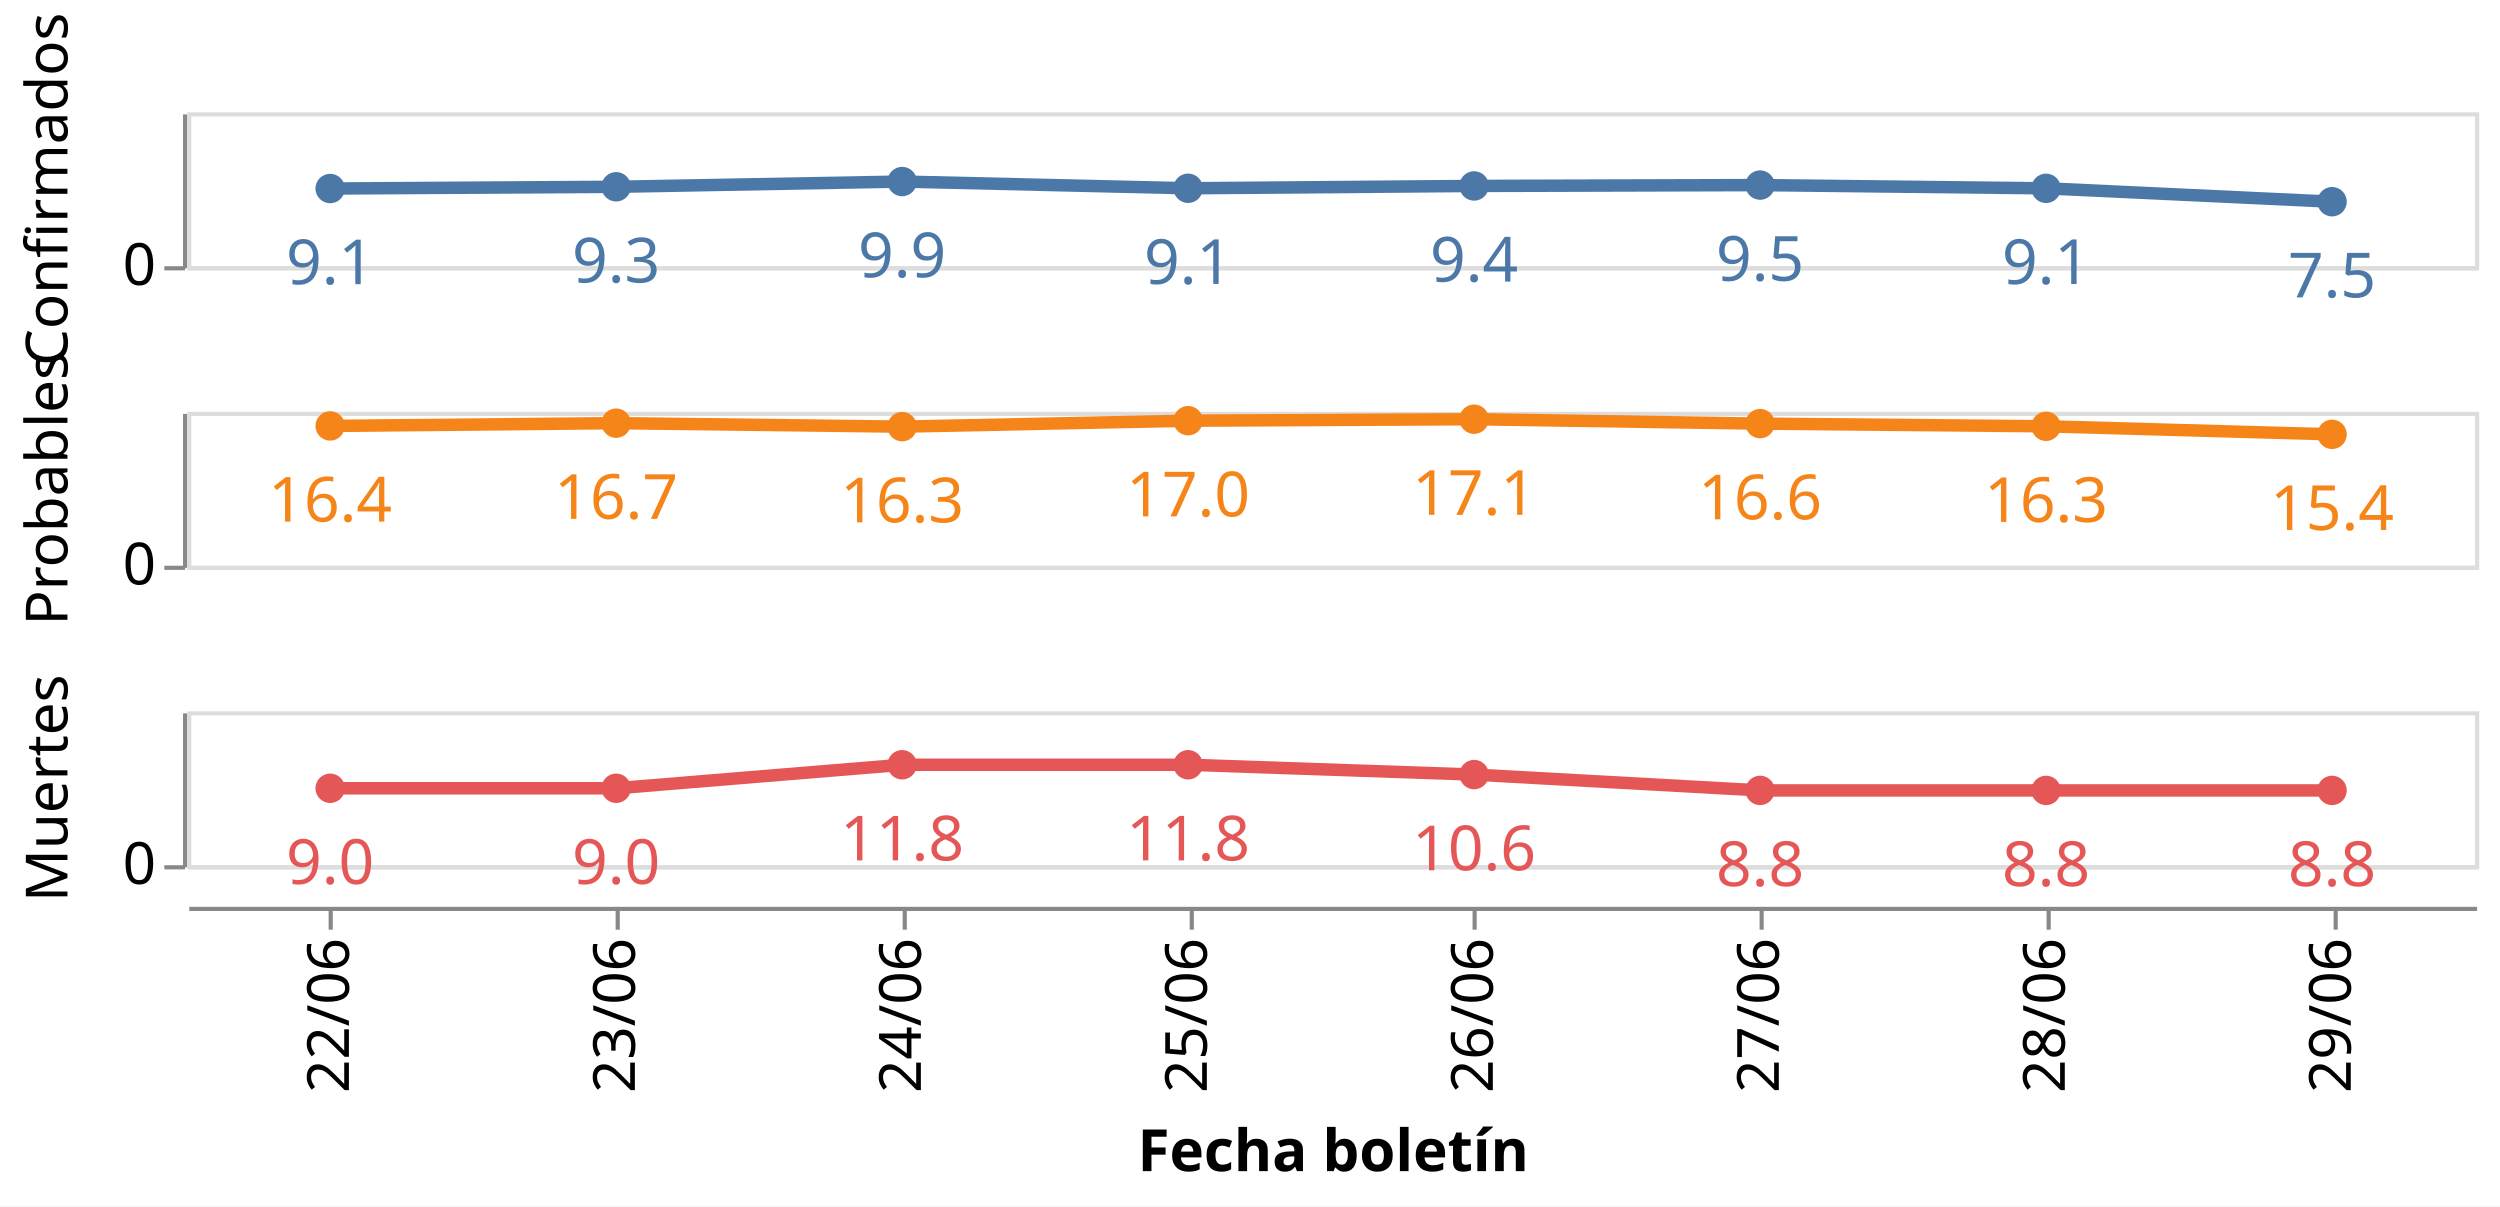
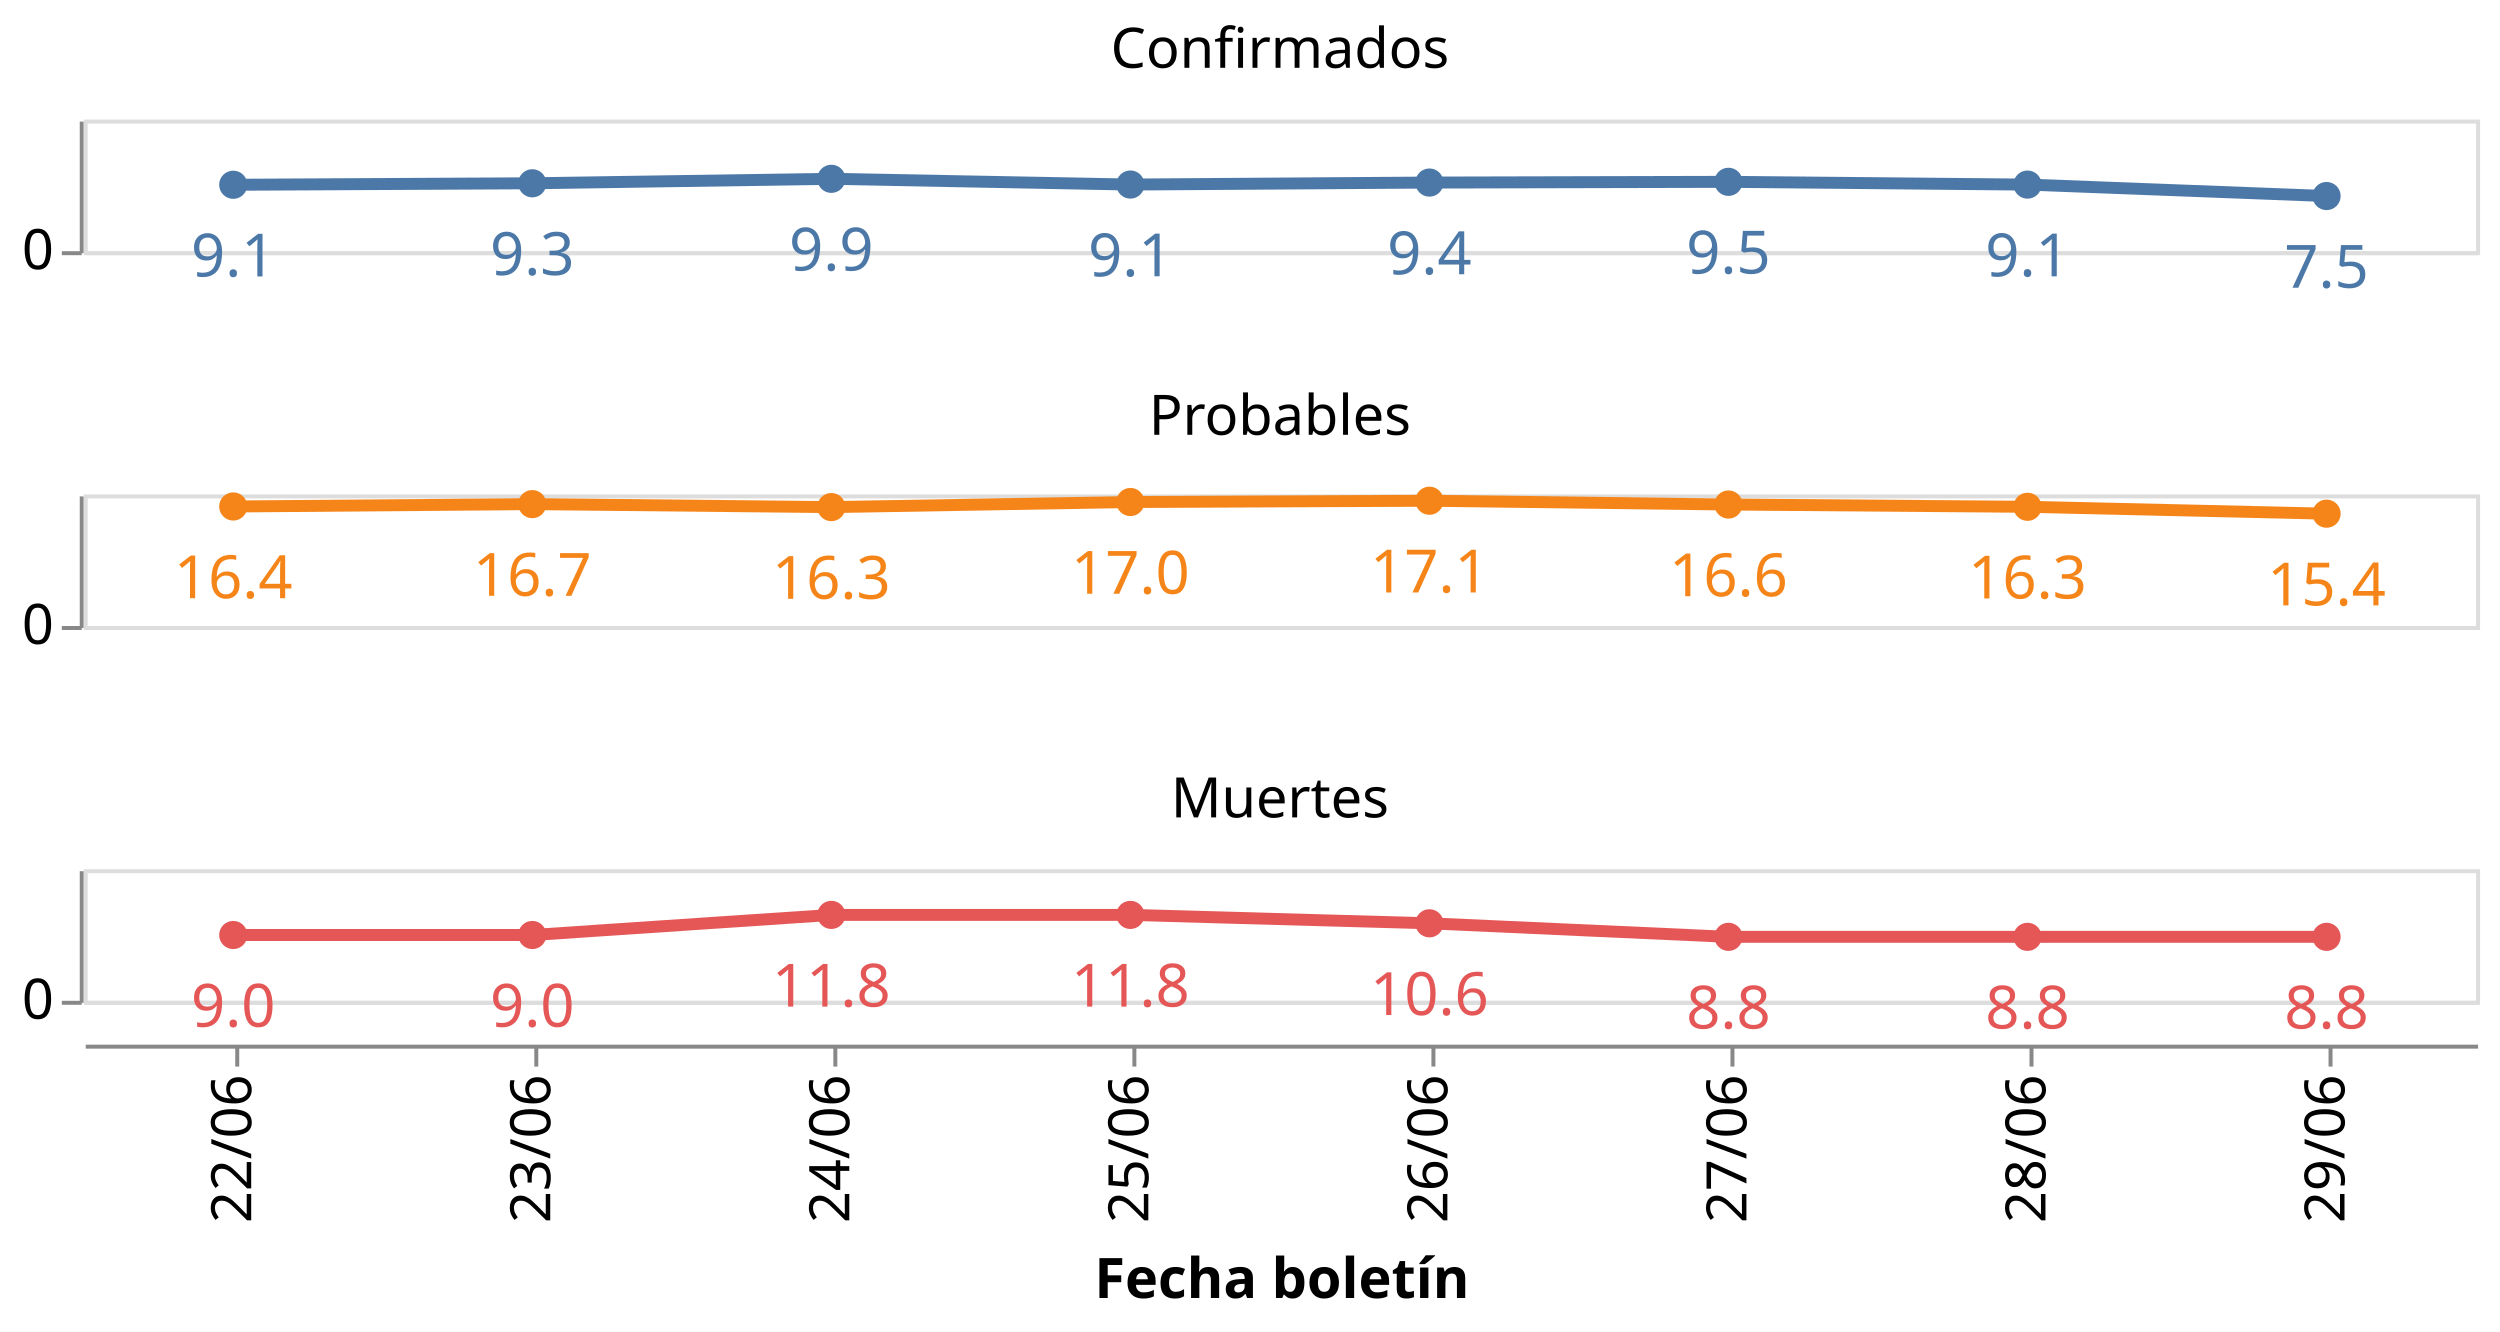
- <svg xmlns="http://www.w3.org/2000/svg" class="marks" width="601" height="290" viewBox="0 0 601 290" version="1.1">
-   <rect width="601" height="290" style="fill: white;" />
-   <g transform="translate(45,27)">
+ <svg xmlns="http://www.w3.org/2000/svg" class="marks" width="627" height="334" viewBox="0 0 627 334" version="1.1">
+   <rect width="627" height="334" style="fill: white;" />
+   <g transform="translate(21,30)">
    <g class="mark-group role-frame root">
      <g transform="translate(0,0)">
        <path class="background" d="M0,0h0v0h0Z" style="fill: none;" />
        <g>
          <g class="mark-group role-row-header row_header">
            <g transform="translate(-1,0)">
-               <path class="background" d="M0,0h0v37h0Z" style="fill: none;" />
+               <path class="background" d="M0,0h0v33h0Z" style="fill: none;" />
              <g>
                <g class="mark-group role-axis">
                  <g transform="translate(0.5,0.5)">
                    <path class="background" d="M0,0h0v0h0Z" style="pointer-events: none; fill: none;" />
                    <g>
                      <g class="mark-rule role-axis-tick" style="pointer-events: none;">
-                         <line transform="translate(0,37)" x2="-5" y2="0" style="fill: none; stroke: #888; stroke-width: 1; opacity: 1;" />
+                         <line transform="translate(0,33)" x2="-5" y2="0" style="fill: none; stroke: #888; stroke-width: 1; opacity: 1;" />
                      </g>
                      <g class="mark-text role-axis-label" style="pointer-events: none;">
-                         <text text-anchor="end" transform="translate(-7,41)" style="font-family: sans-serif; font-size: 14px; fill: #000; opacity: 1;">0</text>
+                         <text text-anchor="end" transform="translate(-7,37)" style="font-family: sans-serif; font-size: 14px; fill: #000; opacity: 1;">0</text>
                      </g>
                      <g class="mark-rule role-axis-domain" style="pointer-events: none;">
-                         <line transform="translate(0,37)" x2="0" y2="-37" style="fill: none; stroke: #888; stroke-width: 1; opacity: 1;" />
-                       </g>
-                     </g>
-                     <path class="foreground" d="" style="pointer-events: none; display: none; fill: none;" />
-                   </g>
-                 </g>
-                 <g class="mark-group role-title">
-                   <g transform="translate(-38.78613,18.5)">
-                     <path class="background" d="M0,0h0v0h0Z" style="pointer-events: none; fill: none;" />
-                     <g>
-                       <g class="mark-text role-title-text" style="pointer-events: none;">
-                         <text text-anchor="middle" transform="translate(0,0) rotate(-90) translate(0,11)" style="font-family: sans-serif; font-size: 14px; fill: #000; opacity: 1;">Confirmados</text>
-                       </g>
-                     </g>
-                     <path class="foreground" d="" style="pointer-events: none; display: none; fill: none;" />
-                   </g>
-                 </g>
-               </g>
-               <path class="foreground" d="" style="display: none; fill: none;" />
-             </g>
-             <g transform="translate(-1,72)">
-               <path class="background" d="M0,0h0v37h0Z" style="fill: none;" />
+                         <line transform="translate(0,33)" x2="0" y2="-33" style="fill: none; stroke: #888; stroke-width: 1; opacity: 1;" />
+                       </g>
+                     </g>
+                     <path class="foreground" d="" style="pointer-events: none; display: none; fill: none;" />
+                   </g>
+                 </g>
+               </g>
+               <path class="foreground" d="" style="display: none; fill: none;" />
+             </g>
+             <g transform="translate(-1,94)">
+               <path class="background" d="M0,0h0v33h0Z" style="fill: none;" />
              <g>
                <g class="mark-group role-axis">
                  <g transform="translate(0.5,0.5)">
                    <path class="background" d="M0,0h0v0h0Z" style="pointer-events: none; fill: none;" />
                    <g>
                      <g class="mark-rule role-axis-tick" style="pointer-events: none;">
-                         <line transform="translate(0,37)" x2="-5" y2="0" style="fill: none; stroke: #888; stroke-width: 1; opacity: 1;" />
+                         <line transform="translate(0,33)" x2="-5" y2="0" style="fill: none; stroke: #888; stroke-width: 1; opacity: 1;" />
                      </g>
                      <g class="mark-text role-axis-label" style="pointer-events: none;">
-                         <text text-anchor="end" transform="translate(-7,41)" style="font-family: sans-serif; font-size: 14px; fill: #000; opacity: 1;">0</text>
+                         <text text-anchor="end" transform="translate(-7,37)" style="font-family: sans-serif; font-size: 14px; fill: #000; opacity: 1;">0</text>
                      </g>
                      <g class="mark-rule role-axis-domain" style="pointer-events: none;">
-                         <line transform="translate(0,37)" x2="0" y2="-37" style="fill: none; stroke: #888; stroke-width: 1; opacity: 1;" />
-                       </g>
-                     </g>
-                     <path class="foreground" d="" style="pointer-events: none; display: none; fill: none;" />
-                   </g>
-                 </g>
-                 <g class="mark-group role-title">
-                   <g transform="translate(-38.78613,18.5)">
-                     <path class="background" d="M0,0h0v0h0Z" style="pointer-events: none; fill: none;" />
-                     <g>
-                       <g class="mark-text role-title-text" style="pointer-events: none;">
-                         <text text-anchor="middle" transform="translate(0,0) rotate(-90) translate(0,11)" style="font-family: sans-serif; font-size: 14px; fill: #000; opacity: 1;">Probables</text>
-                       </g>
-                     </g>
-                     <path class="foreground" d="" style="pointer-events: none; display: none; fill: none;" />
-                   </g>
-                 </g>
-               </g>
-               <path class="foreground" d="" style="display: none; fill: none;" />
-             </g>
-             <g transform="translate(-1,144)">
-               <path class="background" d="M0,0h0v37h0Z" style="fill: none;" />
+                         <line transform="translate(0,33)" x2="0" y2="-33" style="fill: none; stroke: #888; stroke-width: 1; opacity: 1;" />
+                       </g>
+                     </g>
+                     <path class="foreground" d="" style="pointer-events: none; display: none; fill: none;" />
+                   </g>
+                 </g>
+               </g>
+               <path class="foreground" d="" style="display: none; fill: none;" />
+             </g>
+             <g transform="translate(-1,188)">
+               <path class="background" d="M0,0h0v33h0Z" style="fill: none;" />
              <g>
                <g class="mark-group role-axis">
                  <g transform="translate(0.5,0.5)">
                    <path class="background" d="M0,0h0v0h0Z" style="pointer-events: none; fill: none;" />
                    <g>
                      <g class="mark-rule role-axis-tick" style="pointer-events: none;">
-                         <line transform="translate(0,37)" x2="-5" y2="0" style="fill: none; stroke: #888; stroke-width: 1; opacity: 1;" />
+                         <line transform="translate(0,33)" x2="-5" y2="0" style="fill: none; stroke: #888; stroke-width: 1; opacity: 1;" />
                      </g>
                      <g class="mark-text role-axis-label" style="pointer-events: none;">
-                         <text text-anchor="end" transform="translate(-7,41)" style="font-family: sans-serif; font-size: 14px; fill: #000; opacity: 1;">0</text>
+                         <text text-anchor="end" transform="translate(-7,37)" style="font-family: sans-serif; font-size: 14px; fill: #000; opacity: 1;">0</text>
                      </g>
                      <g class="mark-rule role-axis-domain" style="pointer-events: none;">
-                         <line transform="translate(0,37)" x2="0" y2="-37" style="fill: none; stroke: #888; stroke-width: 1; opacity: 1;" />
-                       </g>
-                     </g>
-                     <path class="foreground" d="" style="pointer-events: none; display: none; fill: none;" />
-                   </g>
-                 </g>
-                 <g class="mark-group role-title">
-                   <g transform="translate(-38.78613,18.5)">
-                     <path class="background" d="M0,0h0v0h0Z" style="pointer-events: none; fill: none;" />
-                     <g>
-                       <g class="mark-text role-title-text" style="pointer-events: none;">
-                         <text text-anchor="middle" transform="translate(0,0) rotate(-90) translate(0,11)" style="font-family: sans-serif; font-size: 14px; fill: #000; opacity: 1;">Muertes</text>
+                         <line transform="translate(0,33)" x2="0" y2="-33" style="fill: none; stroke: #888; stroke-width: 1; opacity: 1;" />
                      </g>
                    </g>
                    <path class="foreground" d="" style="pointer-events: none; display: none; fill: none;" />
                  </g>
                </g>
              </g>
              <path class="foreground" d="" style="display: none; fill: none;" />
            </g>
          </g>
          <g class="mark-group role-column-footer column_footer">
-             <g transform="translate(0,191)">
-               <path class="background" d="M0,0h550v0h-550Z" style="fill: none;" />
+             <g transform="translate(0,232)">
+               <path class="background" d="M0,0h600v0h-600Z" style="fill: none;" />
              <g>
                <g class="mark-group role-axis">
                  <g transform="translate(0.5,0.5)">
                    <path class="background" d="M0,0h0v0h0Z" style="pointer-events: none; fill: none;" />
                    <g>
                      <g class="mark-rule role-axis-tick" style="pointer-events: none;">
-                         <line transform="translate(34,0)" x2="0" y2="5" style="fill: none; stroke: #888; stroke-width: 1; opacity: 1;" />
-                         <line transform="translate(103,0)" x2="0" y2="5" style="fill: none; stroke: #888; stroke-width: 1; opacity: 1;" />
-                         <line transform="translate(172,0)" x2="0" y2="5" style="fill: none; stroke: #888; stroke-width: 1; opacity: 1;" />
-                         <line transform="translate(241,0)" x2="0" y2="5" style="fill: none; stroke: #888; stroke-width: 1; opacity: 1;" />
-                         <line transform="translate(309,0)" x2="0" y2="5" style="fill: none; stroke: #888; stroke-width: 1; opacity: 1;" />
-                         <line transform="translate(378,0)" x2="0" y2="5" style="fill: none; stroke: #888; stroke-width: 1; opacity: 1;" />
-                         <line transform="translate(447,0)" x2="0" y2="5" style="fill: none; stroke: #888; stroke-width: 1; opacity: 1;" />
-                         <line transform="translate(516,0)" x2="0" y2="5" style="fill: none; stroke: #888; stroke-width: 1; opacity: 1;" />
+                         <line transform="translate(38,0)" x2="0" y2="5" style="fill: none; stroke: #888; stroke-width: 1; opacity: 1;" />
+                         <line transform="translate(113,0)" x2="0" y2="5" style="fill: none; stroke: #888; stroke-width: 1; opacity: 1;" />
+                         <line transform="translate(188,0)" x2="0" y2="5" style="fill: none; stroke: #888; stroke-width: 1; opacity: 1;" />
+                         <line transform="translate(263,0)" x2="0" y2="5" style="fill: none; stroke: #888; stroke-width: 1; opacity: 1;" />
+                         <line transform="translate(338,0)" x2="0" y2="5" style="fill: none; stroke: #888; stroke-width: 1; opacity: 1;" />
+                         <line transform="translate(413,0)" x2="0" y2="5" style="fill: none; stroke: #888; stroke-width: 1; opacity: 1;" />
+                         <line transform="translate(488,0)" x2="0" y2="5" style="fill: none; stroke: #888; stroke-width: 1; opacity: 1;" />
+                         <line transform="translate(563,0)" x2="0" y2="5" style="fill: none; stroke: #888; stroke-width: 1; opacity: 1;" />
                      </g>
                      <g class="mark-text role-axis-label" style="pointer-events: none;">
-                         <text text-anchor="end" transform="translate(34.375,7) rotate(270) translate(0,4)" style="font-family: sans-serif; font-size: 14px; fill: #000; opacity: 1;">22/06</text>
-                         <text text-anchor="end" transform="translate(103.125,7) rotate(270) translate(0,4)" style="font-family: sans-serif; font-size: 14px; fill: #000; opacity: 1;">23/06</text>
-                         <text text-anchor="end" transform="translate(171.875,7) rotate(270) translate(0,4)" style="font-family: sans-serif; font-size: 14px; fill: #000; opacity: 1;">24/06</text>
-                         <text text-anchor="end" transform="translate(240.625,7) rotate(270) translate(0,4)" style="font-family: sans-serif; font-size: 14px; fill: #000; opacity: 1;">25/06</text>
-                         <text text-anchor="end" transform="translate(309.375,7) rotate(270) translate(0,4)" style="font-family: sans-serif; font-size: 14px; fill: #000; opacity: 1;">26/06</text>
-                         <text text-anchor="end" transform="translate(378.125,7) rotate(270) translate(0,4)" style="font-family: sans-serif; font-size: 14px; fill: #000; opacity: 1;">27/06</text>
-                         <text text-anchor="end" transform="translate(446.875,7) rotate(270) translate(0,4)" style="font-family: sans-serif; font-size: 14px; fill: #000; opacity: 1;">28/06</text>
-                         <text text-anchor="end" transform="translate(515.625,7) rotate(270) translate(0,4)" style="font-family: sans-serif; font-size: 14px; fill: #000; opacity: 1;">29/06</text>
+                         <text text-anchor="end" transform="translate(37.5,7) rotate(270) translate(0,4)" style="font-family: sans-serif; font-size: 14px; fill: #000; opacity: 1;">22/06</text>
+                         <text text-anchor="end" transform="translate(112.5,7) rotate(270) translate(0,4)" style="font-family: sans-serif; font-size: 14px; fill: #000; opacity: 1;">23/06</text>
+                         <text text-anchor="end" transform="translate(187.5,7) rotate(270) translate(0,4)" style="font-family: sans-serif; font-size: 14px; fill: #000; opacity: 1;">24/06</text>
+                         <text text-anchor="end" transform="translate(262.5,7) rotate(270) translate(0,4)" style="font-family: sans-serif; font-size: 14px; fill: #000; opacity: 1;">25/06</text>
+                         <text text-anchor="end" transform="translate(337.5,7) rotate(270) translate(0,4)" style="font-family: sans-serif; font-size: 14px; fill: #000; opacity: 1;">26/06</text>
+                         <text text-anchor="end" transform="translate(412.5,7) rotate(270) translate(0,4)" style="font-family: sans-serif; font-size: 14px; fill: #000; opacity: 1;">27/06</text>
+                         <text text-anchor="end" transform="translate(487.5,7) rotate(270) translate(0,4)" style="font-family: sans-serif; font-size: 14px; fill: #000; opacity: 1;">28/06</text>
+                         <text text-anchor="end" transform="translate(562.5,7) rotate(270) translate(0,4)" style="font-family: sans-serif; font-size: 14px; fill: #000; opacity: 1;">29/06</text>
                      </g>
                      <g class="mark-rule role-axis-domain" style="pointer-events: none;">
-                         <line transform="translate(0,0)" x2="550" y2="0" style="fill: none; stroke: #888; stroke-width: 1; opacity: 1;" />
+                         <line transform="translate(0,0)" x2="600" y2="0" style="fill: none; stroke: #888; stroke-width: 1; opacity: 1;" />
                      </g>
                      <g class="mark-text role-axis-title" style="pointer-events: none;">
-                         <text text-anchor="middle" transform="translate(275,63.03418)" style="font-family: sans-serif; font-size: 14px; font-weight: bold; fill: #000; opacity: 1;">Fecha boletín</text>
+                         <text text-anchor="middle" transform="translate(300,63.03418)" style="font-family: sans-serif; font-size: 14px; font-weight: bold; fill: #000; opacity: 1;">Fecha boletín</text>
                      </g>
                    </g>
                    <path class="foreground" d="" style="pointer-events: none; display: none; fill: none;" />
                  </g>
                </g>
              </g>
              <path class="foreground" d="" style="display: none; fill: none;" />
            </g>
          </g>
          <g class="mark-group role-scope cell">
            <g transform="translate(0,0)">
-               <path class="background" d="M0.5,0.5h550v37h-550Z" style="fill: none; stroke: #ddd;" />
+               <path class="background" d="M0.5,0.5h600v33h-600Z" style="fill: none; stroke: #ddd;" />
              <g>
                <g class="mark-group role-axis">
                  <g transform="translate(0.5,0.5)">
                    <path class="background" d="M0,0h0v0h0Z" style="pointer-events: none; fill: none;" />
                    <g>
                      <g class="mark-rule role-axis-grid" style="pointer-events: none;">
-                         <line transform="translate(0,37)" x2="550" y2="0" style="fill: none; stroke: #ddd; stroke-width: 1; opacity: 1;" />
+                         <line transform="translate(0,33)" x2="600" y2="0" style="fill: none; stroke: #ddd; stroke-width: 1; opacity: 1;" />
                      </g>
                    </g>
                    <path class="foreground" d="" style="pointer-events: none; display: none; fill: none;" />
                  </g>
                </g>
                <g class="mark-group role-scope child_layer_0_layer_0_pathgroup">
                  <g transform="translate(0,0)">
-                     <path class="background" d="M0,0h550v37h-550Z" style="fill: none;" />
+                     <path class="background" d="M0,0h600v33h-600Z" style="fill: none;" />
                    <g>
                      <g class="mark-line role-mark child_layer_0_layer_0_marks">
-                         <path d="M34.375,18.32L103.125,17.904L171.875,16.646L240.625,18.258L309.375,17.701L378.125,17.495L446.875,18.272L515.625,21.49" style="fill: none; stroke: #4c78a8; stroke-width: 3;" />
+                         <path d="M37.5,16.34L112.5,15.968L187.5,14.846L262.5,16.284L337.5,15.787L412.5,15.603L487.5,16.296L562.5,19.167" style="fill: none; stroke: #4c78a8; stroke-width: 3;" />
                      </g>
                    </g>
                    <path class="foreground" d="" style="display: none; fill: none;" />
                  </g>
                </g>
                <g class="mark-symbol role-mark child_layer_0_layer_1_marks">
-                   <path transform="translate(34.375,18.32014)" d="M3.536,0A3.536,3.536,0,1,1,-3.536,0A3.536,3.536,0,1,1,3.536,0" style="fill: #4c78a8; stroke-width: 2; opacity: 1;" />
-                   <path transform="translate(103.125,17.90389)" d="M3.536,0A3.536,3.536,0,1,1,-3.536,0A3.536,3.536,0,1,1,3.536,0" style="fill: #4c78a8; stroke-width: 2; opacity: 1;" />
-                   <path transform="translate(171.875,16.64553)" d="M3.536,0A3.536,3.536,0,1,1,-3.536,0A3.536,3.536,0,1,1,3.536,0" style="fill: #4c78a8; stroke-width: 2; opacity: 1;" />
-                   <path transform="translate(240.625,18.25817)" d="M3.536,0A3.536,3.536,0,1,1,-3.536,0A3.536,3.536,0,1,1,3.536,0" style="fill: #4c78a8; stroke-width: 2; opacity: 1;" />
-                   <path transform="translate(309.375,17.70062)" d="M3.536,0A3.536,3.536,0,1,1,-3.536,0A3.536,3.536,0,1,1,3.536,0" style="fill: #4c78a8; stroke-width: 2; opacity: 1;" />
-                   <path transform="translate(378.125,17.49457)" d="M3.536,0A3.536,3.536,0,1,1,-3.536,0A3.536,3.536,0,1,1,3.536,0" style="fill: #4c78a8; stroke-width: 2; opacity: 1;" />
-                   <path transform="translate(446.875,18.2716)" d="M3.536,0A3.536,3.536,0,1,1,-3.536,0A3.536,3.536,0,1,1,3.536,0" style="fill: #4c78a8; stroke-width: 2; opacity: 1;" />
-                   <path transform="translate(515.625,21.4899)" d="M3.536,0A3.536,3.536,0,1,1,-3.536,0A3.536,3.536,0,1,1,3.536,0" style="fill: #4c78a8; stroke-width: 2; opacity: 1;" />
+                   <path transform="translate(37.5,16.33958)" d="M3.536,0A3.536,3.536,0,1,1,-3.536,0A3.536,3.536,0,1,1,3.536,0" style="fill: #4c78a8; stroke-width: 2; opacity: 1;" />
+                   <path transform="translate(112.5,15.96833)" d="M3.536,0A3.536,3.536,0,1,1,-3.536,0A3.536,3.536,0,1,1,3.536,0" style="fill: #4c78a8; stroke-width: 2; opacity: 1;" />
+                   <path transform="translate(187.5,14.84601)" d="M3.536,0A3.536,3.536,0,1,1,-3.536,0A3.536,3.536,0,1,1,3.536,0" style="fill: #4c78a8; stroke-width: 2; opacity: 1;" />
+                   <path transform="translate(262.5,16.28431)" d="M3.536,0A3.536,3.536,0,1,1,-3.536,0A3.536,3.536,0,1,1,3.536,0" style="fill: #4c78a8; stroke-width: 2; opacity: 1;" />
+                   <path transform="translate(337.5,15.78704)" d="M3.536,0A3.536,3.536,0,1,1,-3.536,0A3.536,3.536,0,1,1,3.536,0" style="fill: #4c78a8; stroke-width: 2; opacity: 1;" />
+                   <path transform="translate(412.5,15.60326)" d="M3.536,0A3.536,3.536,0,1,1,-3.536,0A3.536,3.536,0,1,1,3.536,0" style="fill: #4c78a8; stroke-width: 2; opacity: 1;" />
+                   <path transform="translate(487.5,16.2963)" d="M3.536,0A3.536,3.536,0,1,1,-3.536,0A3.536,3.536,0,1,1,3.536,0" style="fill: #4c78a8; stroke-width: 2; opacity: 1;" />
+                   <path transform="translate(562.5,19.16667)" d="M3.536,0A3.536,3.536,0,1,1,-3.536,0A3.536,3.536,0,1,1,3.536,0" style="fill: #4c78a8; stroke-width: 2; opacity: 1;" />
                </g>
                <g class="mark-text role-mark child_layer_1_marks">
-                   <text text-anchor="middle" transform="translate(34.375,41.32014)" style="font-family: sans-serif; font-size: 15px; fill: #4c78a8;">9.1</text>
-                   <text text-anchor="middle" transform="translate(103.125,40.90389)" style="font-family: sans-serif; font-size: 15px; fill: #4c78a8;">9.3</text>
-                   <text text-anchor="middle" transform="translate(171.875,39.64553)" style="font-family: sans-serif; font-size: 15px; fill: #4c78a8;">9.9</text>
-                   <text text-anchor="middle" transform="translate(240.625,41.25817)" style="font-family: sans-serif; font-size: 15px; fill: #4c78a8;">9.1</text>
-                   <text text-anchor="middle" transform="translate(309.375,40.70062)" style="font-family: sans-serif; font-size: 15px; fill: #4c78a8;">9.4</text>
-                   <text text-anchor="middle" transform="translate(378.125,40.49457)" style="font-family: sans-serif; font-size: 15px; fill: #4c78a8;">9.5</text>
-                   <text text-anchor="middle" transform="translate(446.875,41.2716)" style="font-family: sans-serif; font-size: 15px; fill: #4c78a8;">9.1</text>
-                   <text text-anchor="middle" transform="translate(515.625,44.4899)" style="font-family: sans-serif; font-size: 15px; fill: #4c78a8;">7.5</text>
-                 </g>
-               </g>
-               <path class="foreground" d="" style="display: none; fill: none;" />
-             </g>
-             <g transform="translate(0,72)">
-               <path class="background" d="M0.5,0.5h550v37h-550Z" style="fill: none; stroke: #ddd;" />
+                   <text text-anchor="middle" transform="translate(37.5,39.33958)" style="font-family: sans-serif; font-size: 15px; fill: #4c78a8;">9.1</text>
+                   <text text-anchor="middle" transform="translate(112.5,38.96833)" style="font-family: sans-serif; font-size: 15px; fill: #4c78a8;">9.3</text>
+                   <text text-anchor="middle" transform="translate(187.5,37.84601)" style="font-family: sans-serif; font-size: 15px; fill: #4c78a8;">9.9</text>
+                   <text text-anchor="middle" transform="translate(262.5,39.28431)" style="font-family: sans-serif; font-size: 15px; fill: #4c78a8;">9.1</text>
+                   <text text-anchor="middle" transform="translate(337.5,38.78704)" style="font-family: sans-serif; font-size: 15px; fill: #4c78a8;">9.4</text>
+                   <text text-anchor="middle" transform="translate(412.5,38.60326)" style="font-family: sans-serif; font-size: 15px; fill: #4c78a8;">9.5</text>
+                   <text text-anchor="middle" transform="translate(487.5,39.2963)" style="font-family: sans-serif; font-size: 15px; fill: #4c78a8;">9.1</text>
+                   <text text-anchor="middle" transform="translate(562.5,42.16667)" style="font-family: sans-serif; font-size: 15px; fill: #4c78a8;">7.5</text>
+                 </g>
+                 <g class="mark-group role-title">
+                   <g transform="translate(300,-24)">
+                     <path class="background" d="M0,0h0v0h0Z" style="pointer-events: none; fill: none;" />
+                     <g>
+                       <g class="mark-text role-title-text" style="pointer-events: none;">
+                         <text text-anchor="middle" transform="translate(0,11)" style="font-family: sans-serif; font-size: 14px; fill: #000; opacity: 1;">Confirmados</text>
+                       </g>
+                     </g>
+                     <path class="foreground" d="" style="pointer-events: none; display: none; fill: none;" />
+                   </g>
+                 </g>
+               </g>
+               <path class="foreground" d="" style="display: none; fill: none;" />
+             </g>
+             <g transform="translate(0,94)">
+               <path class="background" d="M0.5,0.5h600v33h-600Z" style="fill: none; stroke: #ddd;" />
              <g>
                <g class="mark-group role-axis">
                  <g transform="translate(0.5,0.5)">
                    <path class="background" d="M0,0h0v0h0Z" style="pointer-events: none; fill: none;" />
                    <g>
                      <g class="mark-rule role-axis-grid" style="pointer-events: none;">
-                         <line transform="translate(0,37)" x2="550" y2="0" style="fill: none; stroke: #ddd; stroke-width: 1; opacity: 1;" />
+                         <line transform="translate(0,33)" x2="600" y2="0" style="fill: none; stroke: #ddd; stroke-width: 1; opacity: 1;" />
                      </g>
                    </g>
                    <path class="foreground" d="" style="pointer-events: none; display: none; fill: none;" />
                  </g>
                </g>
                <g class="mark-group role-scope child_layer_0_layer_0_pathgroup">
                  <g transform="translate(0,0)">
-                     <path class="background" d="M0,0h550v37h-550Z" style="fill: none;" />
+                     <path class="background" d="M0,0h600v33h-600Z" style="fill: none;" />
                    <g>
                      <g class="mark-line role-mark child_layer_0_layer_0_marks">
-                         <path d="M34.375,3.391L103.125,2.728L171.875,3.565L240.625,2.135L309.375,1.777L378.125,2.842L446.875,3.479L515.625,5.417" style="fill: none; stroke: #f58518; stroke-width: 3;" />
+                         <path d="M37.5,3.025L112.5,2.433L187.5,3.18L262.5,1.904L337.5,1.585L412.5,2.534L487.5,3.103L562.5,4.831" style="fill: none; stroke: #f58518; stroke-width: 3;" />
                      </g>
                    </g>
                    <path class="foreground" d="" style="display: none; fill: none;" />
                  </g>
                </g>
                <g class="mark-symbol role-mark child_layer_0_layer_1_marks">
-                   <path transform="translate(34.375,3.391207)" d="M3.536,0A3.536,3.536,0,1,1,-3.536,0A3.536,3.536,0,1,1,3.536,0" style="fill: #f58518; stroke-width: 2; opacity: 1;" />
-                   <path transform="translate(103.125,2.727725)" d="M3.536,0A3.536,3.536,0,1,1,-3.536,0A3.536,3.536,0,1,1,3.536,0" style="fill: #f58518; stroke-width: 2; opacity: 1;" />
-                   <path transform="translate(171.875,3.565336)" d="M3.536,0A3.536,3.536,0,1,1,-3.536,0A3.536,3.536,0,1,1,3.536,0" style="fill: #f58518; stroke-width: 2; opacity: 1;" />
-                   <path transform="translate(240.625,2.134737)" d="M3.536,0A3.536,3.536,0,1,1,-3.536,0A3.536,3.536,0,1,1,3.536,0" style="fill: #f58518; stroke-width: 2; opacity: 1;" />
-                   <path transform="translate(309.375,1.776642)" d="M3.536,0A3.536,3.536,0,1,1,-3.536,0A3.536,3.536,0,1,1,3.536,0" style="fill: #f58518; stroke-width: 2; opacity: 1;" />
-                   <path transform="translate(378.125,2.841503)" d="M3.536,0A3.536,3.536,0,1,1,-3.536,0A3.536,3.536,0,1,1,3.536,0" style="fill: #f58518; stroke-width: 2; opacity: 1;" />
-                   <path transform="translate(446.875,3.478898)" d="M3.536,0A3.536,3.536,0,1,1,-3.536,0A3.536,3.536,0,1,1,3.536,0" style="fill: #f58518; stroke-width: 2; opacity: 1;" />
-                   <path transform="translate(515.625,5.41658)" d="M3.536,0A3.536,3.536,0,1,1,-3.536,0A3.536,3.536,0,1,1,3.536,0" style="fill: #f58518; stroke-width: 2; opacity: 1;" />
+                   <path transform="translate(37.5,3.02459)" d="M3.536,0A3.536,3.536,0,1,1,-3.536,0A3.536,3.536,0,1,1,3.536,0" style="fill: #f58518; stroke-width: 2; opacity: 1;" />
+                   <path transform="translate(112.5,2.432836)" d="M3.536,0A3.536,3.536,0,1,1,-3.536,0A3.536,3.536,0,1,1,3.536,0" style="fill: #f58518; stroke-width: 2; opacity: 1;" />
+                   <path transform="translate(187.5,3.179894)" d="M3.536,0A3.536,3.536,0,1,1,-3.536,0A3.536,3.536,0,1,1,3.536,0" style="fill: #f58518; stroke-width: 2; opacity: 1;" />
+                   <path transform="translate(262.5,1.903955)" d="M3.536,0A3.536,3.536,0,1,1,-3.536,0A3.536,3.536,0,1,1,3.536,0" style="fill: #f58518; stroke-width: 2; opacity: 1;" />
+                   <path transform="translate(337.5,1.584572)" d="M3.536,0A3.536,3.536,0,1,1,-3.536,0A3.536,3.536,0,1,1,3.536,0" style="fill: #f58518; stroke-width: 2; opacity: 1;" />
+                   <path transform="translate(412.5,2.534314)" d="M3.536,0A3.536,3.536,0,1,1,-3.536,0A3.536,3.536,0,1,1,3.536,0" style="fill: #f58518; stroke-width: 2; opacity: 1;" />
+                   <path transform="translate(487.5,3.102801)" d="M3.536,0A3.536,3.536,0,1,1,-3.536,0A3.536,3.536,0,1,1,3.536,0" style="fill: #f58518; stroke-width: 2; opacity: 1;" />
+                   <path transform="translate(562.5,4.831004)" d="M3.536,0A3.536,3.536,0,1,1,-3.536,0A3.536,3.536,0,1,1,3.536,0" style="fill: #f58518; stroke-width: 2; opacity: 1;" />
                </g>
                <g class="mark-text role-mark child_layer_1_marks">
-                   <text text-anchor="middle" transform="translate(34.375,26.39121)" style="font-family: sans-serif; font-size: 15px; fill: #f58518;">16.4</text>
-                   <text text-anchor="middle" transform="translate(103.125,25.72773)" style="font-family: sans-serif; font-size: 15px; fill: #f58518;">16.7</text>
-                   <text text-anchor="middle" transform="translate(171.875,26.56534)" style="font-family: sans-serif; font-size: 15px; fill: #f58518;">16.3</text>
-                   <text text-anchor="middle" transform="translate(240.625,25.13474)" style="font-family: sans-serif; font-size: 15px; fill: #f58518;">17.0</text>
-                   <text text-anchor="middle" transform="translate(309.375,24.77664)" style="font-family: sans-serif; font-size: 15px; fill: #f58518;">17.1</text>
-                   <text text-anchor="middle" transform="translate(378.125,25.8415)" style="font-family: sans-serif; font-size: 15px; fill: #f58518;">16.6</text>
-                   <text text-anchor="middle" transform="translate(446.875,26.4789)" style="font-family: sans-serif; font-size: 15px; fill: #f58518;">16.3</text>
-                   <text text-anchor="middle" transform="translate(515.625,28.41658)" style="font-family: sans-serif; font-size: 15px; fill: #f58518;">15.4</text>
-                 </g>
-               </g>
-               <path class="foreground" d="" style="display: none; fill: none;" />
-             </g>
-             <g transform="translate(0,144)">
-               <path class="background" d="M0.5,0.5h550v37h-550Z" style="fill: none; stroke: #ddd;" />
+                   <text text-anchor="middle" transform="translate(37.5,26.02459)" style="font-family: sans-serif; font-size: 15px; fill: #f58518;">16.4</text>
+                   <text text-anchor="middle" transform="translate(112.5,25.43284)" style="font-family: sans-serif; font-size: 15px; fill: #f58518;">16.7</text>
+                   <text text-anchor="middle" transform="translate(187.5,26.17989)" style="font-family: sans-serif; font-size: 15px; fill: #f58518;">16.3</text>
+                   <text text-anchor="middle" transform="translate(262.5,24.90395)" style="font-family: sans-serif; font-size: 15px; fill: #f58518;">17.0</text>
+                   <text text-anchor="middle" transform="translate(337.5,24.58457)" style="font-family: sans-serif; font-size: 15px; fill: #f58518;">17.1</text>
+                   <text text-anchor="middle" transform="translate(412.5,25.53431)" style="font-family: sans-serif; font-size: 15px; fill: #f58518;">16.6</text>
+                   <text text-anchor="middle" transform="translate(487.5,26.1028)" style="font-family: sans-serif; font-size: 15px; fill: #f58518;">16.3</text>
+                   <text text-anchor="middle" transform="translate(562.5,27.831)" style="font-family: sans-serif; font-size: 15px; fill: #f58518;">15.4</text>
+                 </g>
+                 <g class="mark-group role-title">
+                   <g transform="translate(300,-25.95096)">
+                     <path class="background" d="M0,0h0v0h0Z" style="pointer-events: none; fill: none;" />
+                     <g>
+                       <g class="mark-text role-title-text" style="pointer-events: none;">
+                         <text text-anchor="middle" transform="translate(0,11)" style="font-family: sans-serif; font-size: 14px; fill: #000; opacity: 1;">Probables</text>
+                       </g>
+                     </g>
+                     <path class="foreground" d="" style="pointer-events: none; display: none; fill: none;" />
+                   </g>
+                 </g>
+               </g>
+               <path class="foreground" d="" style="display: none; fill: none;" />
+             </g>
+             <g transform="translate(0,188)">
+               <path class="background" d="M0.5,0.5h600v33h-600Z" style="fill: none; stroke: #ddd;" />
              <g>
                <g class="mark-group role-axis">
                  <g transform="translate(0.5,0.5)">
                    <path class="background" d="M0,0h0v0h0Z" style="pointer-events: none; fill: none;" />
                    <g>
                      <g class="mark-rule role-axis-grid" style="pointer-events: none;">
-                         <line transform="translate(0,37)" x2="550" y2="0" style="fill: none; stroke: #ddd; stroke-width: 1; opacity: 1;" />
+                         <line transform="translate(0,33)" x2="600" y2="0" style="fill: none; stroke: #ddd; stroke-width: 1; opacity: 1;" />
                      </g>
                    </g>
                    <path class="foreground" d="" style="pointer-events: none; display: none; fill: none;" />
                  </g>
                </g>
                <g class="mark-group role-scope child_layer_0_layer_0_pathgroup">
                  <g transform="translate(0,0)">
-                     <path class="background" d="M0,0h550v37h-550Z" style="fill: none;" />
+                     <path class="background" d="M0,0h600v33h-600Z" style="fill: none;" />
                    <g>
                      <g class="mark-line role-mark child_layer_0_layer_0_marks">
-                         <path d="M34.375,18.5L103.125,18.5L171.875,12.847L240.625,12.847L309.375,15.211L378.125,19.014L446.875,19.014L515.625,19.014" style="fill: none; stroke: #e45756; stroke-width: 3;" />
+                         <path d="M37.5,16.5L112.5,16.5L187.5,11.458L262.5,11.458L337.5,13.567L412.5,16.958L487.5,16.958L562.5,16.958" style="fill: none; stroke: #e45756; stroke-width: 3;" />
                      </g>
                    </g>
                    <path class="foreground" d="" style="display: none; fill: none;" />
                  </g>
                </g>
                <g class="mark-symbol role-mark child_layer_0_layer_1_marks">
-                   <path transform="translate(34.375,18.5)" d="M3.536,0A3.536,3.536,0,1,1,-3.536,0A3.536,3.536,0,1,1,3.536,0" style="fill: #e45756; stroke-width: 2; opacity: 1;" />
-                   <path transform="translate(103.125,18.5)" d="M3.536,0A3.536,3.536,0,1,1,-3.536,0A3.536,3.536,0,1,1,3.536,0" style="fill: #e45756; stroke-width: 2; opacity: 1;" />
-                   <path transform="translate(171.875,12.84722)" d="M3.536,0A3.536,3.536,0,1,1,-3.536,0A3.536,3.536,0,1,1,3.536,0" style="fill: #e45756; stroke-width: 2; opacity: 1;" />
-                   <path transform="translate(240.625,12.84722)" d="M3.536,0A3.536,3.536,0,1,1,-3.536,0A3.536,3.536,0,1,1,3.536,0" style="fill: #e45756; stroke-width: 2; opacity: 1;" />
-                   <path transform="translate(309.375,15.21111)" d="M3.536,0A3.536,3.536,0,1,1,-3.536,0A3.536,3.536,0,1,1,3.536,0" style="fill: #e45756; stroke-width: 2; opacity: 1;" />
-                   <path transform="translate(378.125,19.01389)" d="M3.536,0A3.536,3.536,0,1,1,-3.536,0A3.536,3.536,0,1,1,3.536,0" style="fill: #e45756; stroke-width: 2; opacity: 1;" />
-                   <path transform="translate(446.875,19.01389)" d="M3.536,0A3.536,3.536,0,1,1,-3.536,0A3.536,3.536,0,1,1,3.536,0" style="fill: #e45756; stroke-width: 2; opacity: 1;" />
-                   <path transform="translate(515.625,19.01389)" d="M3.536,0A3.536,3.536,0,1,1,-3.536,0A3.536,3.536,0,1,1,3.536,0" style="fill: #e45756; stroke-width: 2; opacity: 1;" />
+                   <path transform="translate(37.5,16.5)" d="M3.536,0A3.536,3.536,0,1,1,-3.536,0A3.536,3.536,0,1,1,3.536,0" style="fill: #e45756; stroke-width: 2; opacity: 1;" />
+                   <path transform="translate(112.5,16.5)" d="M3.536,0A3.536,3.536,0,1,1,-3.536,0A3.536,3.536,0,1,1,3.536,0" style="fill: #e45756; stroke-width: 2; opacity: 1;" />
+                   <path transform="translate(187.5,11.45833)" d="M3.536,0A3.536,3.536,0,1,1,-3.536,0A3.536,3.536,0,1,1,3.536,0" style="fill: #e45756; stroke-width: 2; opacity: 1;" />
+                   <path transform="translate(262.5,11.45833)" d="M3.536,0A3.536,3.536,0,1,1,-3.536,0A3.536,3.536,0,1,1,3.536,0" style="fill: #e45756; stroke-width: 2; opacity: 1;" />
+                   <path transform="translate(337.5,13.56667)" d="M3.536,0A3.536,3.536,0,1,1,-3.536,0A3.536,3.536,0,1,1,3.536,0" style="fill: #e45756; stroke-width: 2; opacity: 1;" />
+                   <path transform="translate(412.5,16.95833)" d="M3.536,0A3.536,3.536,0,1,1,-3.536,0A3.536,3.536,0,1,1,3.536,0" style="fill: #e45756; stroke-width: 2; opacity: 1;" />
+                   <path transform="translate(487.5,16.95833)" d="M3.536,0A3.536,3.536,0,1,1,-3.536,0A3.536,3.536,0,1,1,3.536,0" style="fill: #e45756; stroke-width: 2; opacity: 1;" />
+                   <path transform="translate(562.5,16.95833)" d="M3.536,0A3.536,3.536,0,1,1,-3.536,0A3.536,3.536,0,1,1,3.536,0" style="fill: #e45756; stroke-width: 2; opacity: 1;" />
                </g>
                <g class="mark-text role-mark child_layer_1_marks">
-                   <text text-anchor="middle" transform="translate(34.375,41.5)" style="font-family: sans-serif; font-size: 15px; fill: #e45756;">9.0</text>
-                   <text text-anchor="middle" transform="translate(103.125,41.5)" style="font-family: sans-serif; font-size: 15px; fill: #e45756;">9.0</text>
-                   <text text-anchor="middle" transform="translate(171.875,35.84722)" style="font-family: sans-serif; font-size: 15px; fill: #e45756;">11.8</text>
-                   <text text-anchor="middle" transform="translate(240.625,35.84722)" style="font-family: sans-serif; font-size: 15px; fill: #e45756;">11.8</text>
-                   <text text-anchor="middle" transform="translate(309.375,38.21111)" style="font-family: sans-serif; font-size: 15px; fill: #e45756;">10.6</text>
-                   <text text-anchor="middle" transform="translate(378.125,42.01389)" style="font-family: sans-serif; font-size: 15px; fill: #e45756;">8.8</text>
-                   <text text-anchor="middle" transform="translate(446.875,42.01389)" style="font-family: sans-serif; font-size: 15px; fill: #e45756;">8.8</text>
-                   <text text-anchor="middle" transform="translate(515.625,42.01389)" style="font-family: sans-serif; font-size: 15px; fill: #e45756;">8.8</text>
+                   <text text-anchor="middle" transform="translate(37.5,39.5)" style="font-family: sans-serif; font-size: 15px; fill: #e45756;">9.0</text>
+                   <text text-anchor="middle" transform="translate(112.5,39.5)" style="font-family: sans-serif; font-size: 15px; fill: #e45756;">9.0</text>
+                   <text text-anchor="middle" transform="translate(187.5,34.45833)" style="font-family: sans-serif; font-size: 15px; fill: #e45756;">11.8</text>
+                   <text text-anchor="middle" transform="translate(262.5,34.45833)" style="font-family: sans-serif; font-size: 15px; fill: #e45756;">11.8</text>
+                   <text text-anchor="middle" transform="translate(337.5,36.56667)" style="font-family: sans-serif; font-size: 15px; fill: #e45756;">10.6</text>
+                   <text text-anchor="middle" transform="translate(412.5,39.95833)" style="font-family: sans-serif; font-size: 15px; fill: #e45756;">8.8</text>
+                   <text text-anchor="middle" transform="translate(487.5,39.95833)" style="font-family: sans-serif; font-size: 15px; fill: #e45756;">8.8</text>
+                   <text text-anchor="middle" transform="translate(562.5,39.95833)" style="font-family: sans-serif; font-size: 15px; fill: #e45756;">8.8</text>
+                 </g>
+                 <g class="mark-group role-title">
+                   <g transform="translate(300,-24)">
+                     <path class="background" d="M0,0h0v0h0Z" style="pointer-events: none; fill: none;" />
+                     <g>
+                       <g class="mark-text role-title-text" style="pointer-events: none;">
+                         <text text-anchor="middle" transform="translate(0,11)" style="font-family: sans-serif; font-size: 14px; fill: #000; opacity: 1;">Muertes</text>
+                       </g>
+                     </g>
+                     <path class="foreground" d="" style="pointer-events: none; display: none; fill: none;" />
+                   </g>
                </g>
              </g>
              <path class="foreground" d="" style="display: none; fill: none;" />
            </g>
          </g>
        </g>
        <path class="foreground" d="" style="display: none; fill: none;" />
      </g>
    </g>
  </g>
</svg>
